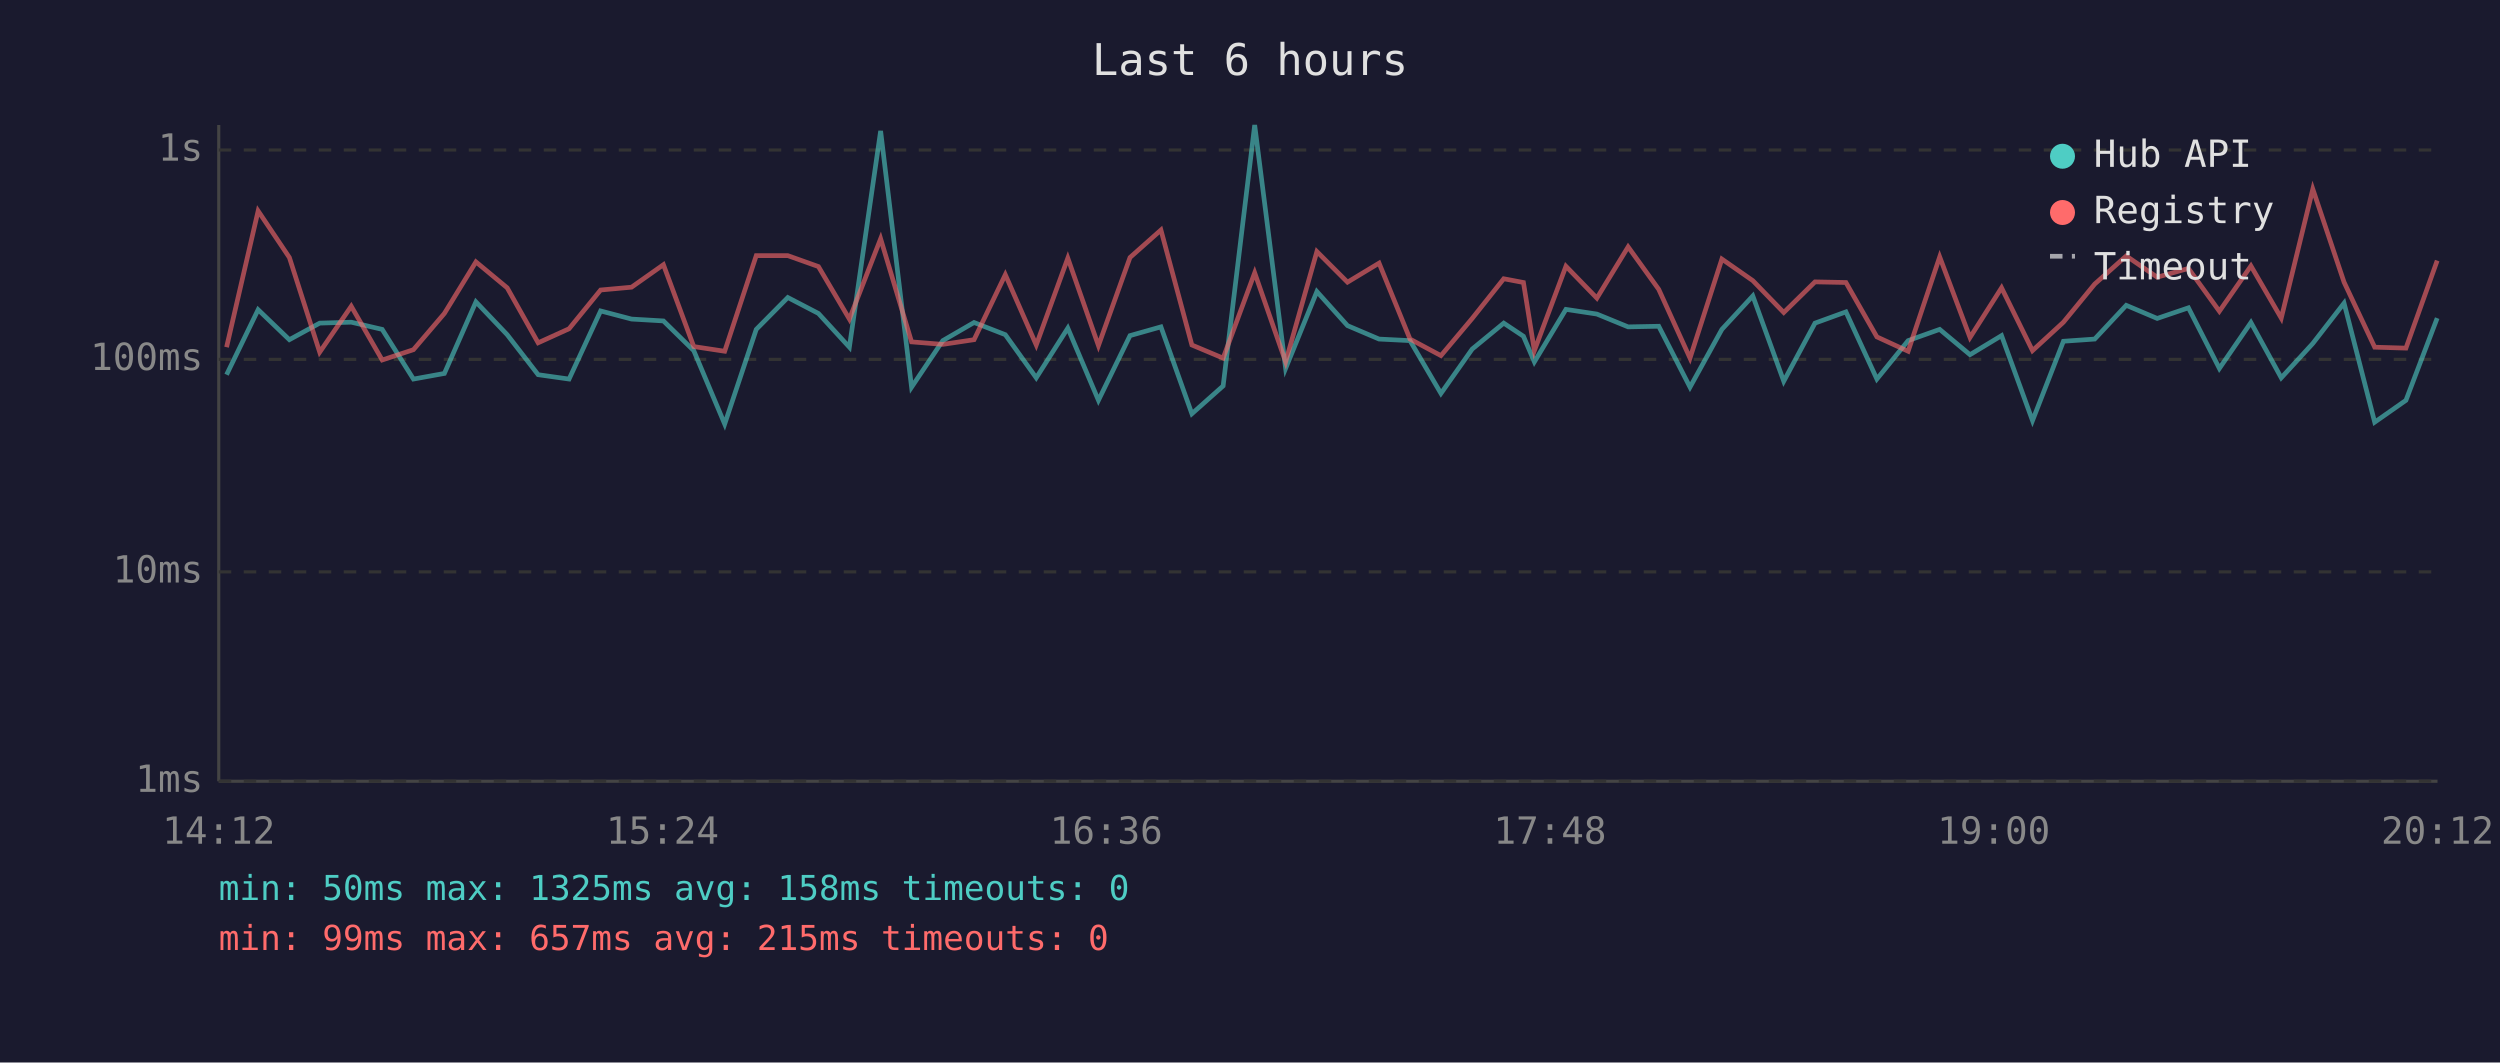
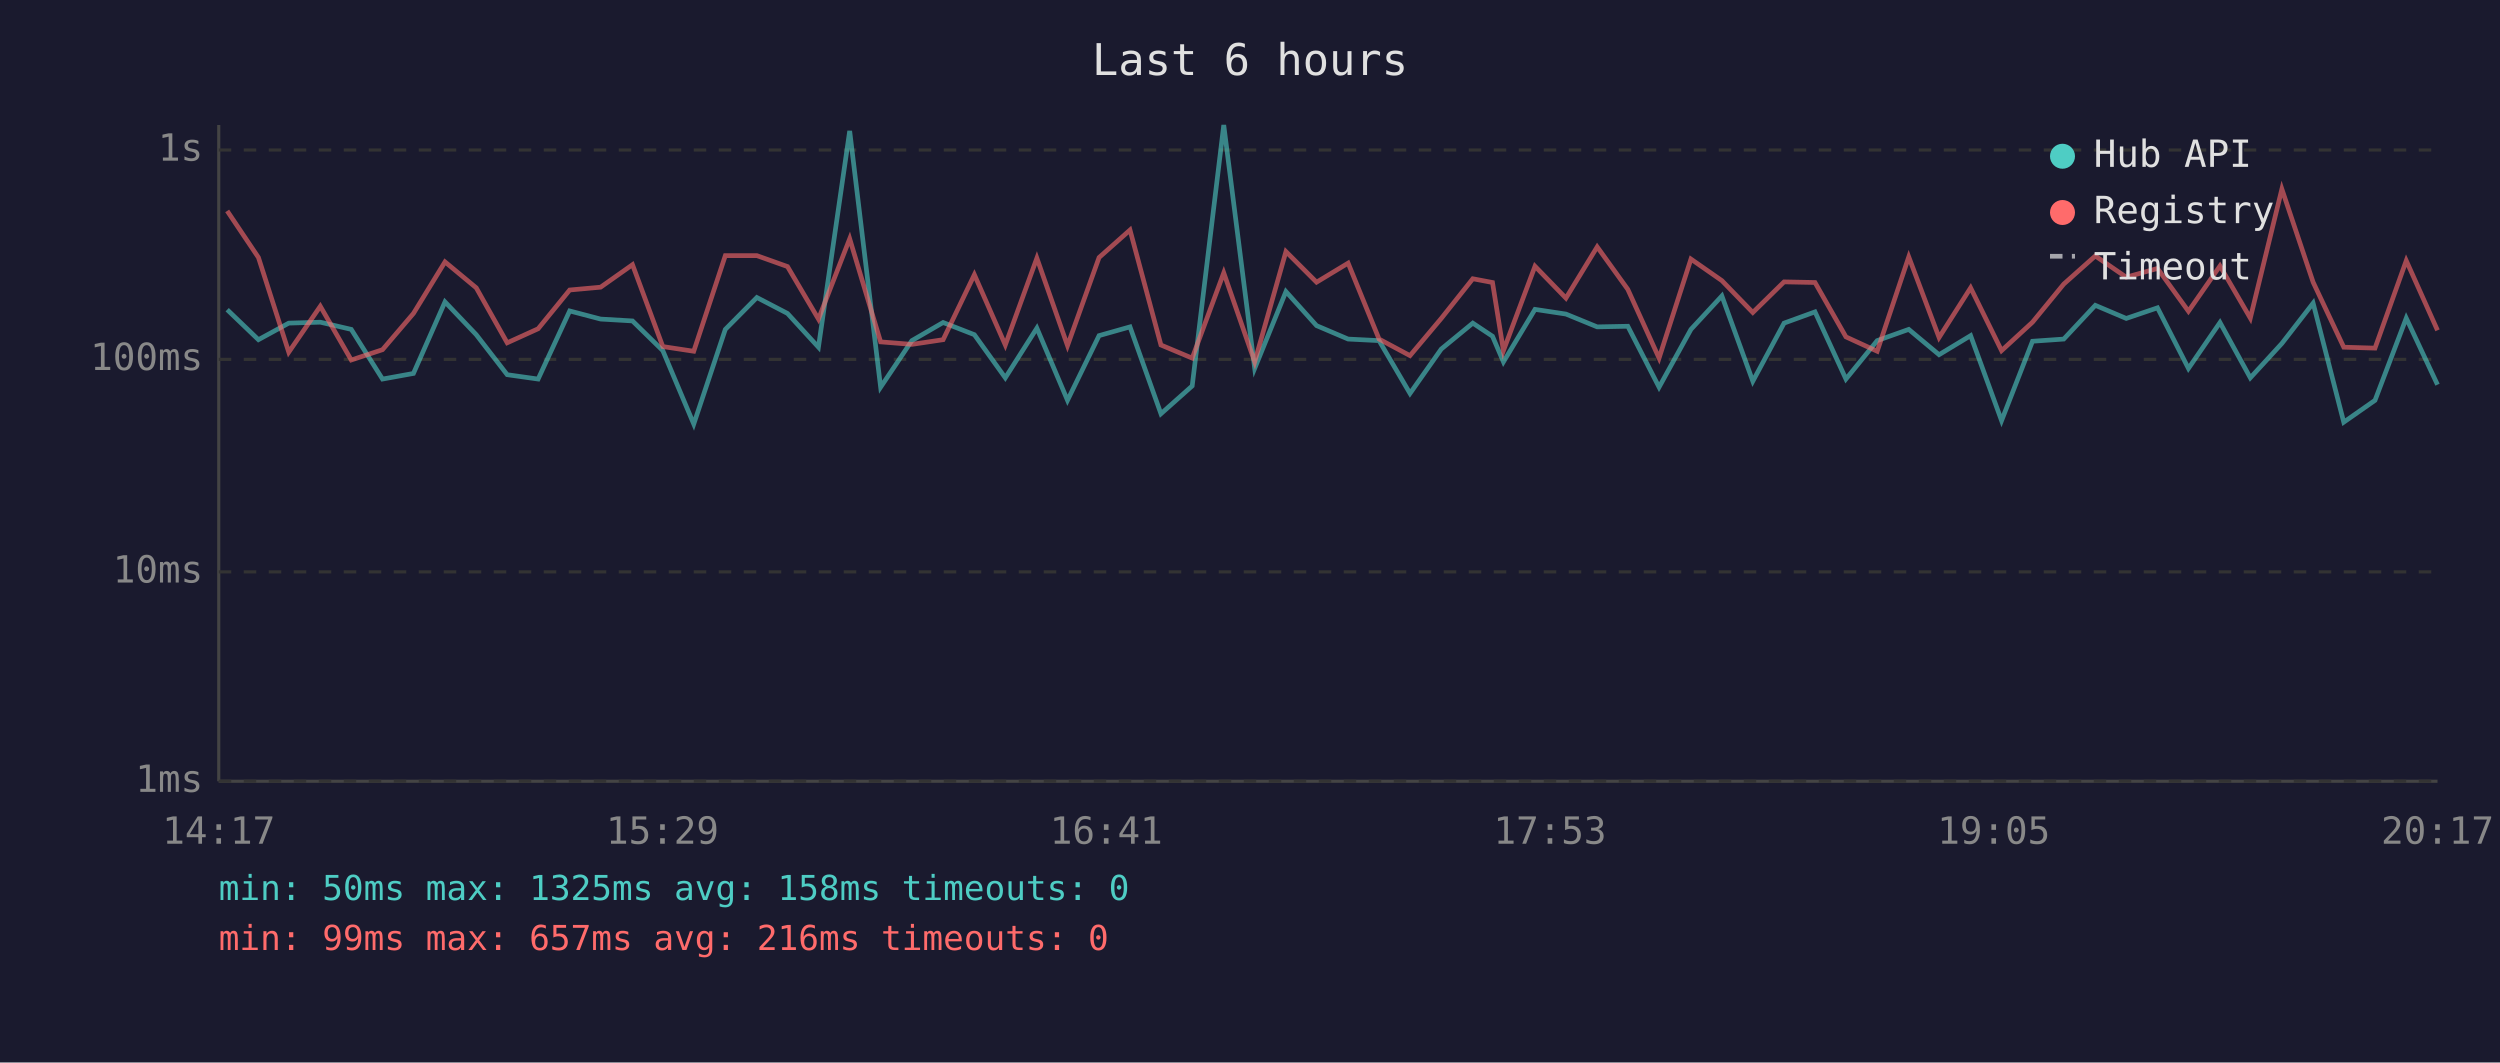
<svg xmlns="http://www.w3.org/2000/svg" viewBox="0 0 800 340" font-family="monospace" font-size="12">
  <rect width="800" height="340" fill="#1a1a2e" />
  <text x="400" y="24" fill="#e0e0e0" font-size="14" text-anchor="middle">Last 6 hours</text>
  <line x1="70" y1="40" x2="70" y2="250" stroke="#444" stroke-width="1" />
  <line x1="70" y1="250" x2="780" y2="250" stroke="#444" stroke-width="1" />
  <line x1="70" y1="250" x2="780" y2="250" stroke="#333" stroke-width="1" stroke-dasharray="4" />
  <text x="65" y="250" fill="#888" text-anchor="end" dominant-baseline="middle">1ms</text>
  <line x1="70" y1="183" x2="780" y2="183" stroke="#333" stroke-width="1" stroke-dasharray="4" />
  <text x="65" y="183" fill="#888" text-anchor="end" dominant-baseline="middle">10ms</text>
  <line x1="70" y1="115" x2="780" y2="115" stroke="#333" stroke-width="1" stroke-dasharray="4" />
  <text x="65" y="115" fill="#888" text-anchor="end" dominant-baseline="middle">100ms</text>
  <line x1="70" y1="48" x2="780" y2="48" stroke="#333" stroke-width="1" stroke-dasharray="4" />
  <text x="65" y="48" fill="#888" text-anchor="end" dominant-baseline="middle">1s</text>
-   <text x="70" y="270" fill="#888" text-anchor="middle">14:12</text>
-   <text x="212" y="270" fill="#888" text-anchor="middle">15:24</text>
-   <text x="354" y="270" fill="#888" text-anchor="middle">16:36</text>
-   <text x="496" y="270" fill="#888" text-anchor="middle">17:48</text>
-   <text x="638" y="270" fill="#888" text-anchor="middle">19:00</text>
-   <text x="780" y="270" fill="#888" text-anchor="middle">20:12</text>
-   <polyline points="72.5,119.9 82.6,99.1 92.6,108.7 102.3,103.4 112.4,103.1 122.3,105.4 132.3,121.3 142.2,119.5 152.3,96.6 162.3,107.1 172.2,119.9 182.1,121.3 192.2,99.5 202.1,102.1 212.3,102.7 222.0,112.2 231.9,135.7 242.0,105.4 252.1,95.2 261.9,100.3 271.8,111.1 281.8,41.9 291.7,123.9 301.7,109.0 311.7,103.2 321.7,107.1 331.6,120.9 341.7,105.0 351.5,128.1 361.6,107.4 371.5,104.6 381.4,132.4 391.4,123.5 401.5,40.0 411.4,117.9 421.4,93.3 431.2,104.2 441.3,108.5 451.2,109.0 461.1,125.9 471.1,111.7 481.2,103.4 487.5,107.6 491.0,115.8 501.1,99.0 511.0,100.5 521.0,104.6 530.8,104.4 540.8,123.9 551.0,105.4 560.9,94.7 570.8,122.0 580.8,103.4 590.7,99.8 600.6,121.3 610.6,109.0 620.7,105.4 630.4,113.5 640.5,107.4 650.4,134.6 660.3,109.2 670.3,108.5 680.4,97.7 690.3,101.9 700.3,98.5 710.2,117.9 720.3,103.2 730.0,120.9 740.1,109.9 750.1,97.0 759.9,135.1 769.9,128.1 779.9,101.8" fill="none" stroke="#4ecdc4" stroke-width="1.5" opacity="0.6" />
-   <polyline points="72.5,111.1 82.6,67.5 92.6,82.4 102.3,112.7 112.4,98.0 122.3,115.2 132.3,111.9 142.2,100.3 152.3,83.8 162.3,92.1 172.2,109.7 182.1,105.2 192.2,92.8 202.1,91.9 212.3,84.7 222.0,110.9 231.9,112.4 242.0,81.8 252.1,81.8 261.9,85.3 271.8,102.1 281.8,76.4 291.7,109.4 301.7,110.2 311.7,108.7 321.7,87.9 331.6,110.4 341.7,82.6 351.5,110.6 361.6,82.4 371.5,73.6 381.4,110.4 391.4,114.6 401.5,87.3 411.4,115.8 421.4,80.5 431.2,90.3 441.3,84.2 451.2,108.5 461.1,113.8 471.1,101.9 481.2,89.2 487.5,90.4 491.0,112.2 501.1,85.2 511.0,95.4 521.0,79.0 530.8,92.6 540.8,114.6 551.0,82.9 560.9,89.8 570.8,100.0 580.8,90.2 590.7,90.4 600.6,107.8 610.6,112.4 620.7,82.2 630.4,108.0 640.5,92.1 650.4,112.2 660.3,103.1 670.3,90.9 680.4,81.9 690.3,88.7 700.3,85.9 710.2,99.6 720.3,85.1 730.0,101.8 740.1,60.5 750.1,90.3 759.9,111.1 769.9,111.4 779.9,83.4" fill="none" stroke="#ff6b6b" stroke-width="1.5" opacity="0.6" />
+   <text x="70" y="270" fill="#888" text-anchor="middle">14:17</text>
+   <text x="212" y="270" fill="#888" text-anchor="middle">15:29</text>
+   <text x="354" y="270" fill="#888" text-anchor="middle">16:41</text>
+   <text x="496" y="270" fill="#888" text-anchor="middle">17:53</text>
+   <text x="638" y="270" fill="#888" text-anchor="middle">19:05</text>
+   <text x="780" y="270" fill="#888" text-anchor="middle">20:17</text>
+   <polyline points="72.7,99.1 82.7,108.7 92.4,103.4 102.5,103.1 112.4,105.4 122.4,121.3 132.3,119.5 142.4,96.6 152.4,107.1 162.3,119.9 172.2,121.3 182.3,99.5 192.2,102.1 202.4,102.7 212.1,112.2 222.0,135.7 232.1,105.4 242.2,95.2 252.0,100.3 261.9,111.1 271.9,41.9 281.8,123.9 291.8,109.0 301.8,103.2 311.8,107.1 321.7,120.9 331.8,105.0 341.6,128.1 351.7,107.4 361.6,104.6 371.5,132.4 381.5,123.5 391.6,40.0 401.5,117.9 411.5,93.3 421.3,104.2 431.4,108.5 441.3,109.0 451.2,125.9 461.2,111.7 471.3,103.4 477.6,107.6 481.1,115.8 491.2,99.0 501.1,100.5 511.1,104.6 520.9,104.4 530.9,123.9 541.1,105.4 551.0,94.7 560.9,122.0 570.9,103.4 580.8,99.8 590.7,121.3 600.7,109.0 610.8,105.4 620.5,113.5 630.6,107.4 640.5,134.6 650.4,109.2 660.4,108.5 670.5,97.7 680.4,101.9 690.4,98.5 700.3,117.9 710.4,103.2 720.1,120.9 730.2,109.9 740.2,97.0 750.0,135.1 760.0,128.1 770.0,101.8 780.0,123.1" fill="none" stroke="#4ecdc4" stroke-width="1.5" opacity="0.6" />
+   <polyline points="72.7,67.5 82.7,82.4 92.4,112.7 102.5,98.0 112.4,115.2 122.4,111.9 132.3,100.3 142.4,83.8 152.4,92.1 162.3,109.7 172.2,105.2 182.3,92.8 192.2,91.9 202.4,84.7 212.1,110.9 222.0,112.4 232.1,81.8 242.2,81.8 252.0,85.3 261.9,102.1 271.9,76.4 281.8,109.4 291.8,110.2 301.8,108.7 311.8,87.9 321.7,110.4 331.8,82.6 341.6,110.6 351.7,82.4 361.6,73.6 371.5,110.4 381.5,114.6 391.6,87.3 401.5,115.8 411.5,80.5 421.3,90.3 431.4,84.2 441.3,108.5 451.2,113.8 461.2,101.9 471.3,89.2 477.6,90.4 481.1,112.2 491.2,85.2 501.1,95.4 511.1,79.0 520.9,92.6 530.9,114.6 541.1,82.9 551.0,89.8 560.9,100.0 570.9,90.2 580.8,90.4 590.7,107.8 600.7,112.4 610.8,82.2 620.5,108.0 630.6,92.1 640.5,112.2 650.4,103.1 660.4,90.9 670.5,81.9 680.4,88.7 690.4,85.9 700.3,99.6 710.4,85.1 720.1,101.8 730.2,60.5 740.2,90.3 750.0,111.1 760.0,111.4 770.0,83.4 780.0,105.7" fill="none" stroke="#ff6b6b" stroke-width="1.5" opacity="0.6" />
  <circle cx="660" cy="50" r="4" fill="#4ecdc4" />
  <text x="670" y="50" fill="#e0e0e0" dominant-baseline="middle">Hub API</text>
  <circle cx="660" cy="68" r="4" fill="#ff6b6b" />
  <text x="670" y="68" fill="#e0e0e0" dominant-baseline="middle">Registry</text>
  <line x1="656" y1="82" x2="664" y2="82" stroke="#e0e0e0" stroke-width="1.5" stroke-dasharray="4,3" opacity="0.7" />
  <text x="670" y="86" fill="#e0e0e0" dominant-baseline="middle">Timeout</text>
  <text x="70" y="288" fill="#4ecdc4" font-size="11">min: 50ms  max: 1325ms  avg: 158ms  timeouts: 0</text>
-   <text x="70" y="304" fill="#ff6b6b" font-size="11">min: 99ms  max: 657ms  avg: 215ms  timeouts: 0</text>
+   <text x="70" y="304" fill="#ff6b6b" font-size="11">min: 99ms  max: 657ms  avg: 216ms  timeouts: 0</text>
</svg>
